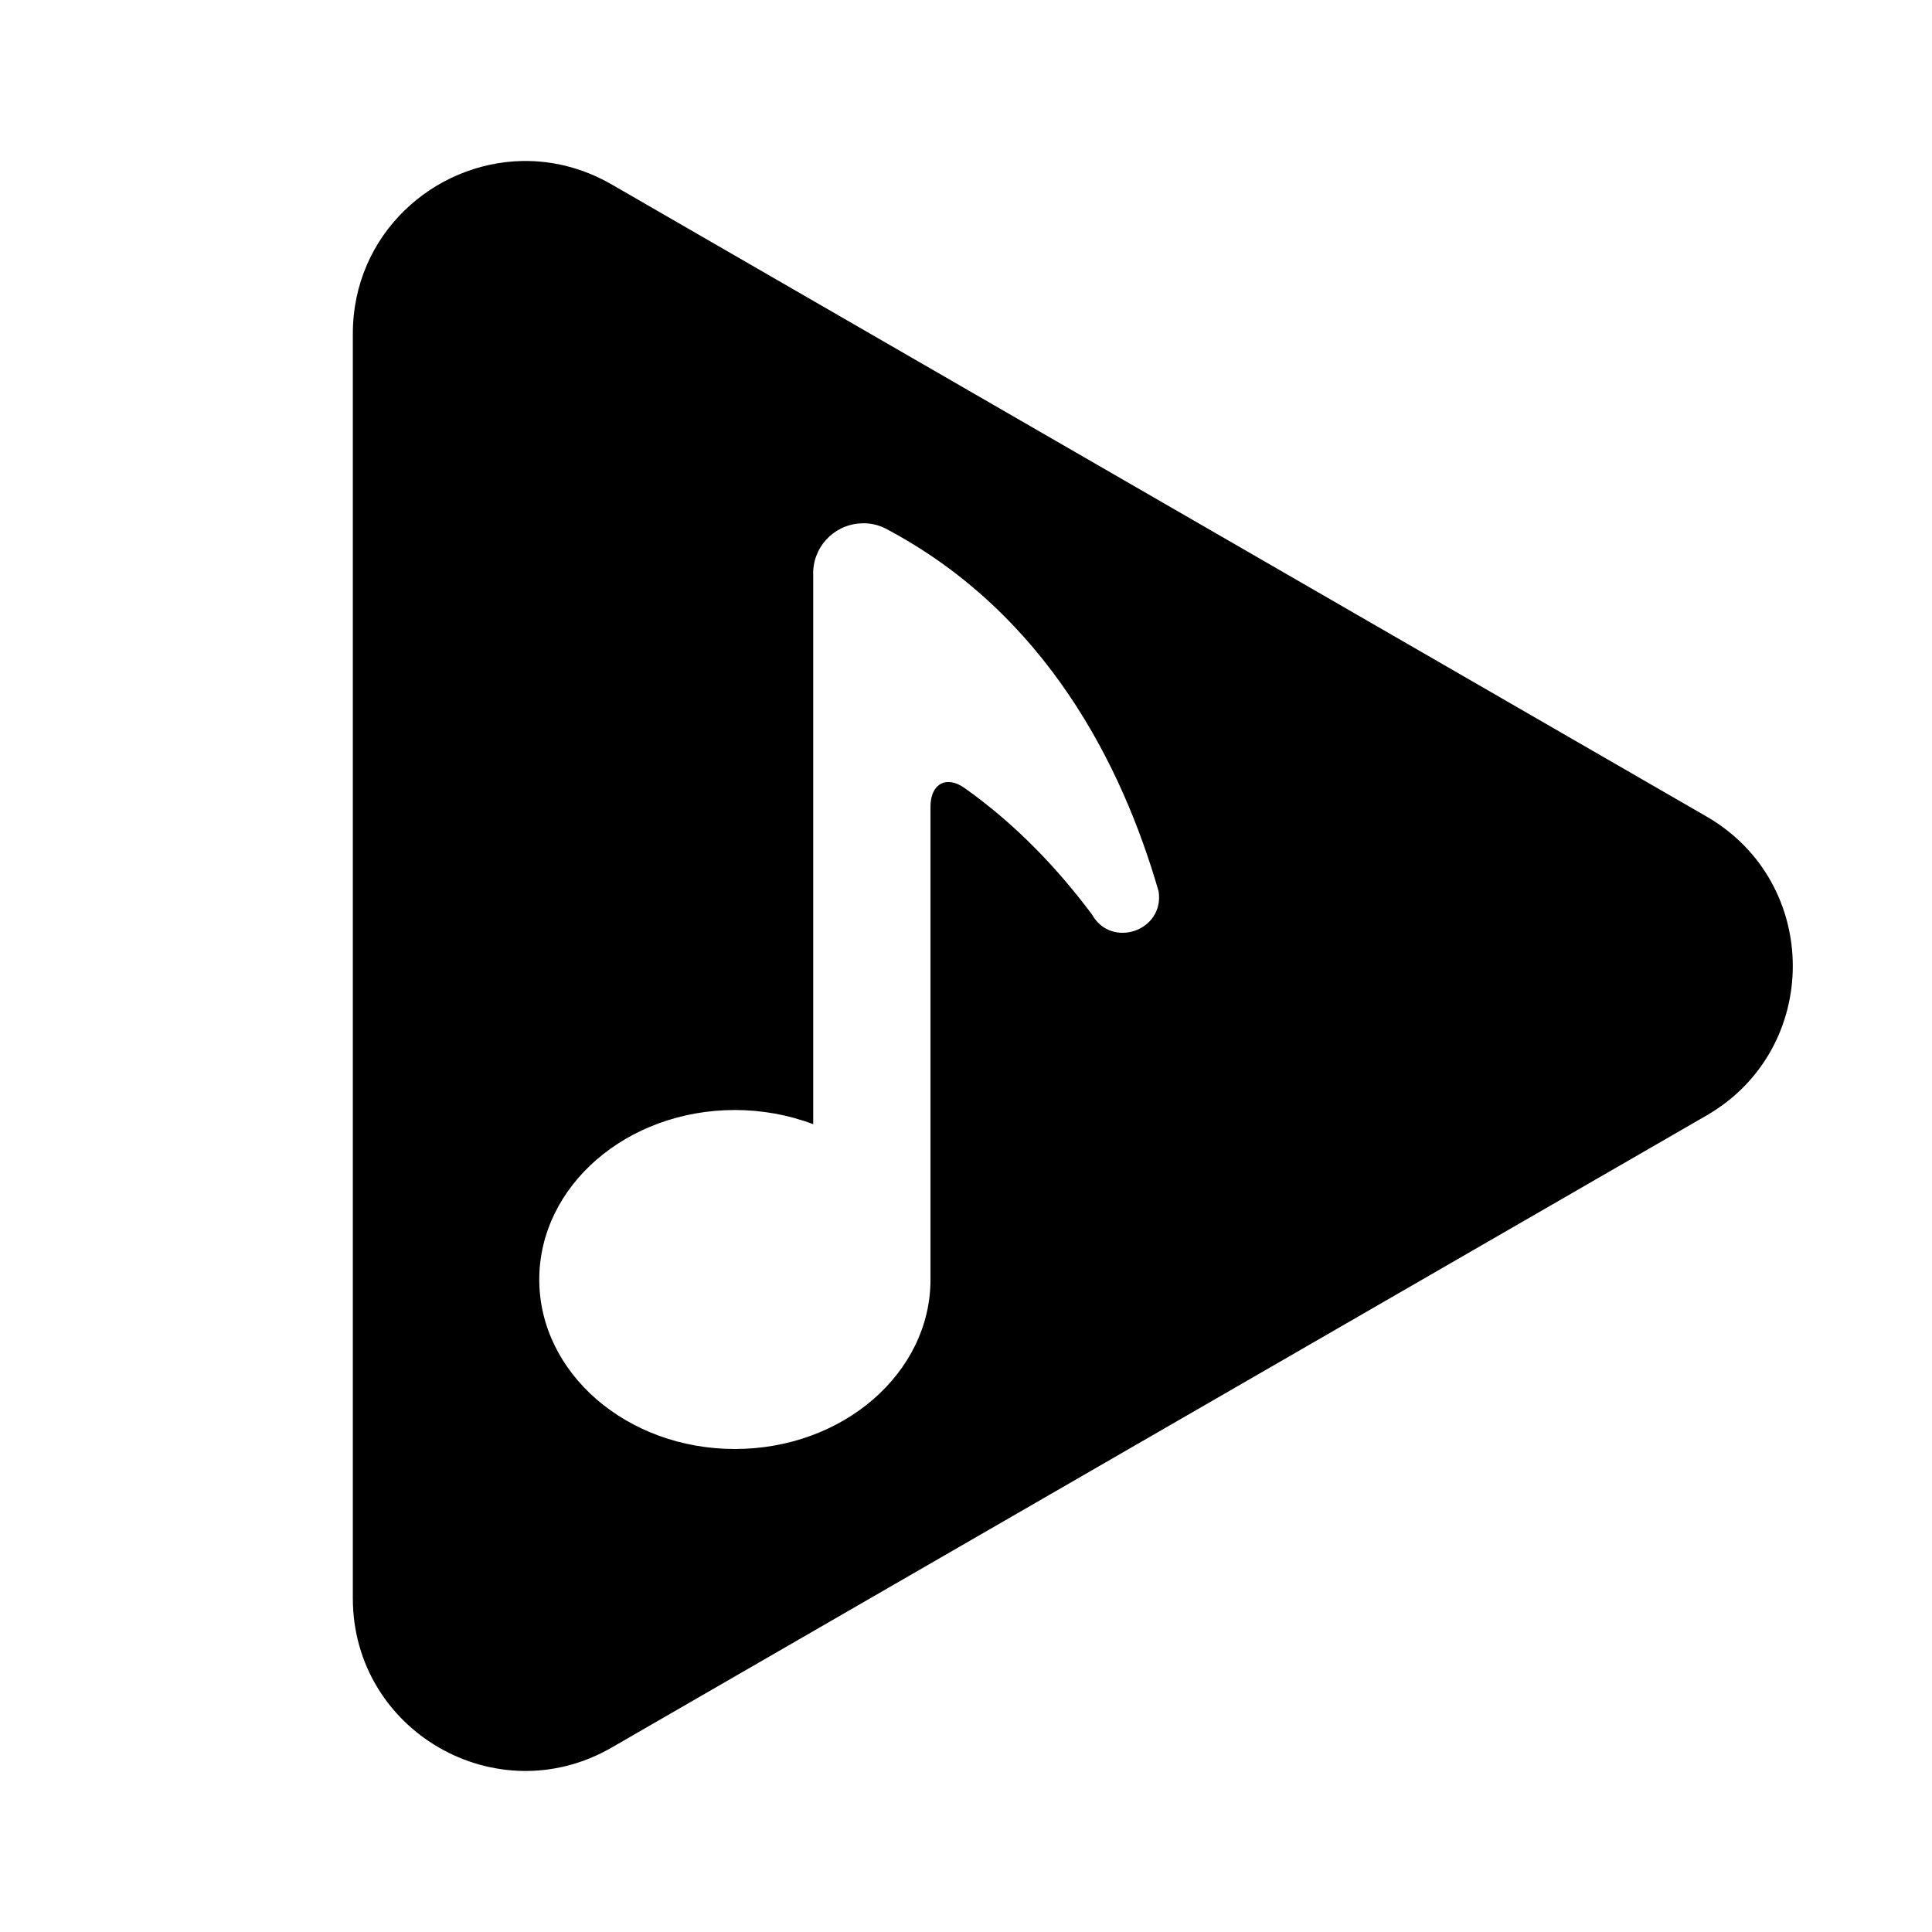
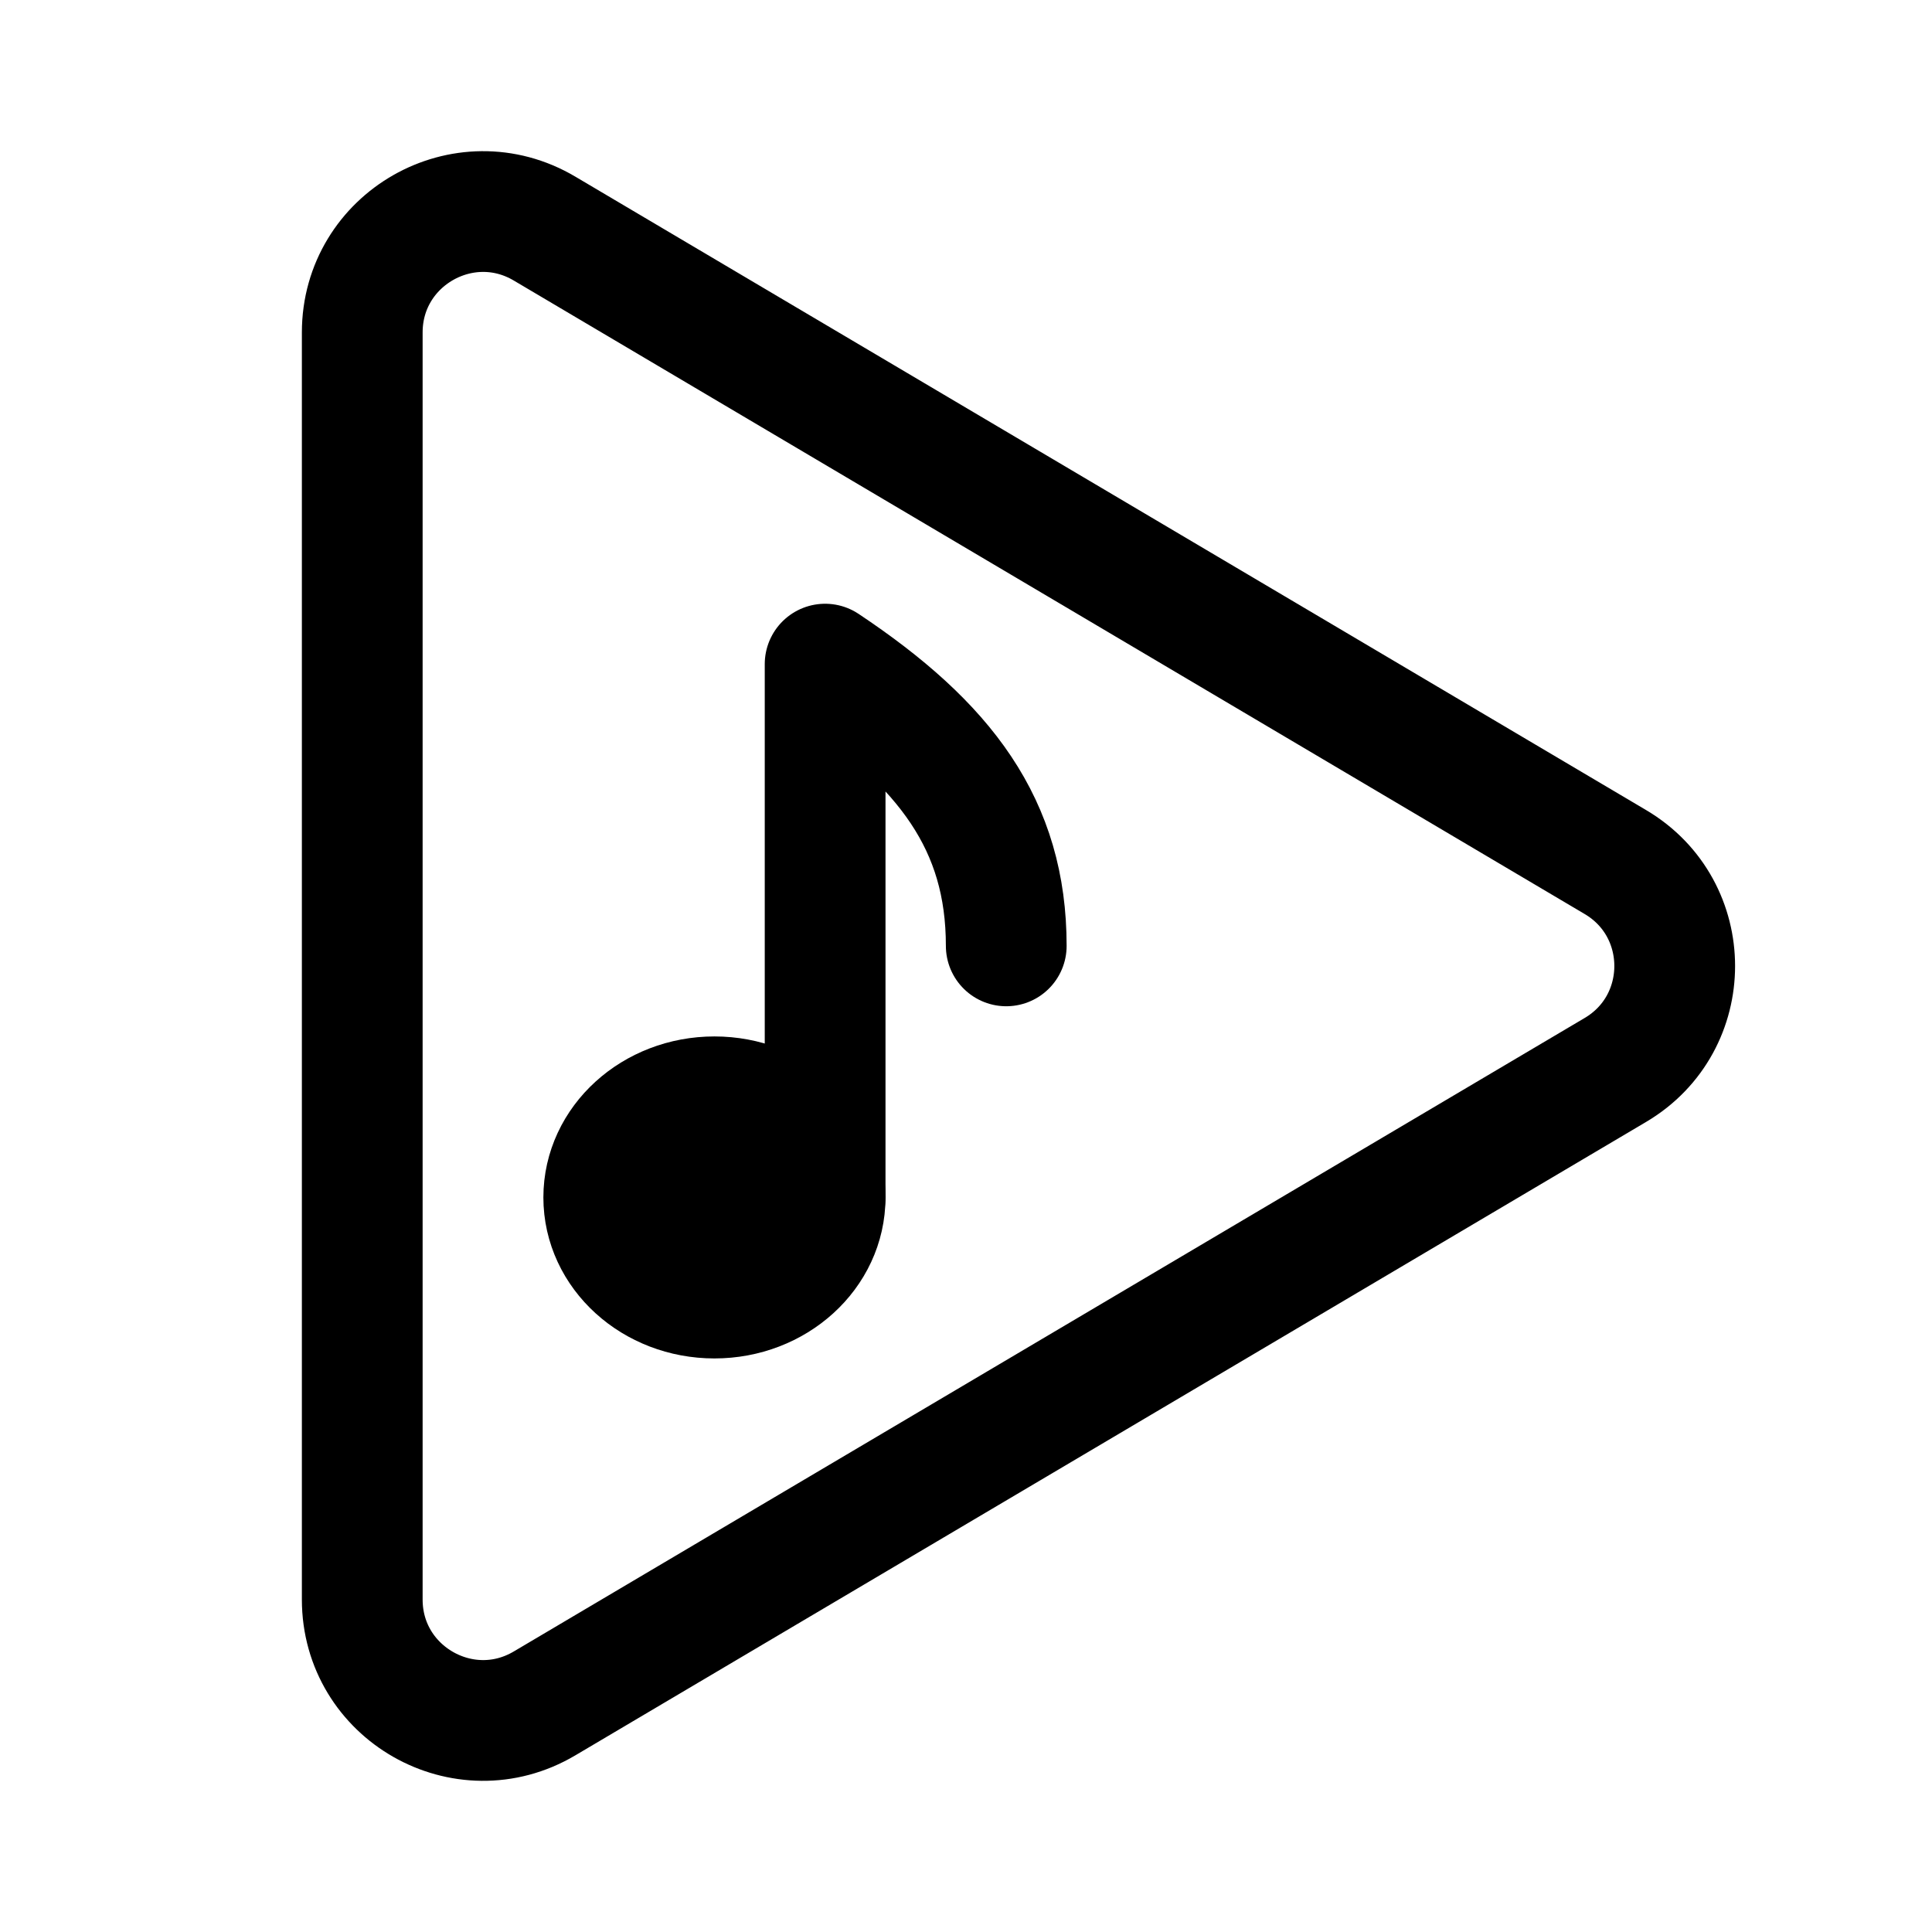
- <svg xmlns="http://www.w3.org/2000/svg" id="Layer_1" data-name="Layer 1" viewBox="0 0 24 24" version="1.1">
-   <defs id="defs7">
-     </defs>
-   <path id="path2" d="M 6.492 2 C 5.387 2.019 4.383 2.909 4.383 4.146 L 4.383 19.854 C 4.383 21.504 6.168 22.534 7.598 21.709 L 14.398 17.783 L 21.199 13.857 C 22.628 13.032 22.628 10.968 21.199 10.143 L 14.398 6.217 L 7.598 2.291 C 7.24 2.085 6.861 1.994 6.492 2 z M 10.682 6.502 C 10.789 6.494 10.895 6.514 10.992 6.561 C 12.992 7.611 13.942 9.51 14.393 11.074 C 14.466 11.563 13.807 11.791 13.564 11.359 C 13.153 10.808 12.628 10.245 11.979 9.787 C 11.753 9.628 11.559 9.741 11.559 10.018 L 11.559 15.895 C 11.559 17.057 10.471 18 9.129 18 C 7.787 18 6.699 17.057 6.699 15.895 C 6.699 14.732 7.787 13.789 9.129 13.789 C 9.463 13.789 9.795 13.849 10.102 13.965 L 10.102 8.93 L 10.102 8.281 L 10.102 7.148 C 10.088 6.811 10.345 6.525 10.682 6.502 z " />
+ <svg xmlns="http://www.w3.org/2000/svg" width="192" height="192" viewBox="0 0 192 192" fill="none">
+   <path d="M36 33.041V158.959C36 168.253 46.11 174.019 54.11 169.287L160.54 106.328C168.394 101.682 168.394 90.318 160.54 85.672L54.11 22.713C46.11 17.981 36 23.747 36 33.041Z" stroke="black" stroke-width="12" />
+   <path d="M82 119V66C94 74 100 82 100 94" stroke="black" stroke-width="12" stroke-linecap="round" stroke-linejoin="round" />
+   <ellipse cx="71" cy="119" rx="11" ry="10" fill="black" stroke="black" stroke-width="12" />
</svg>
